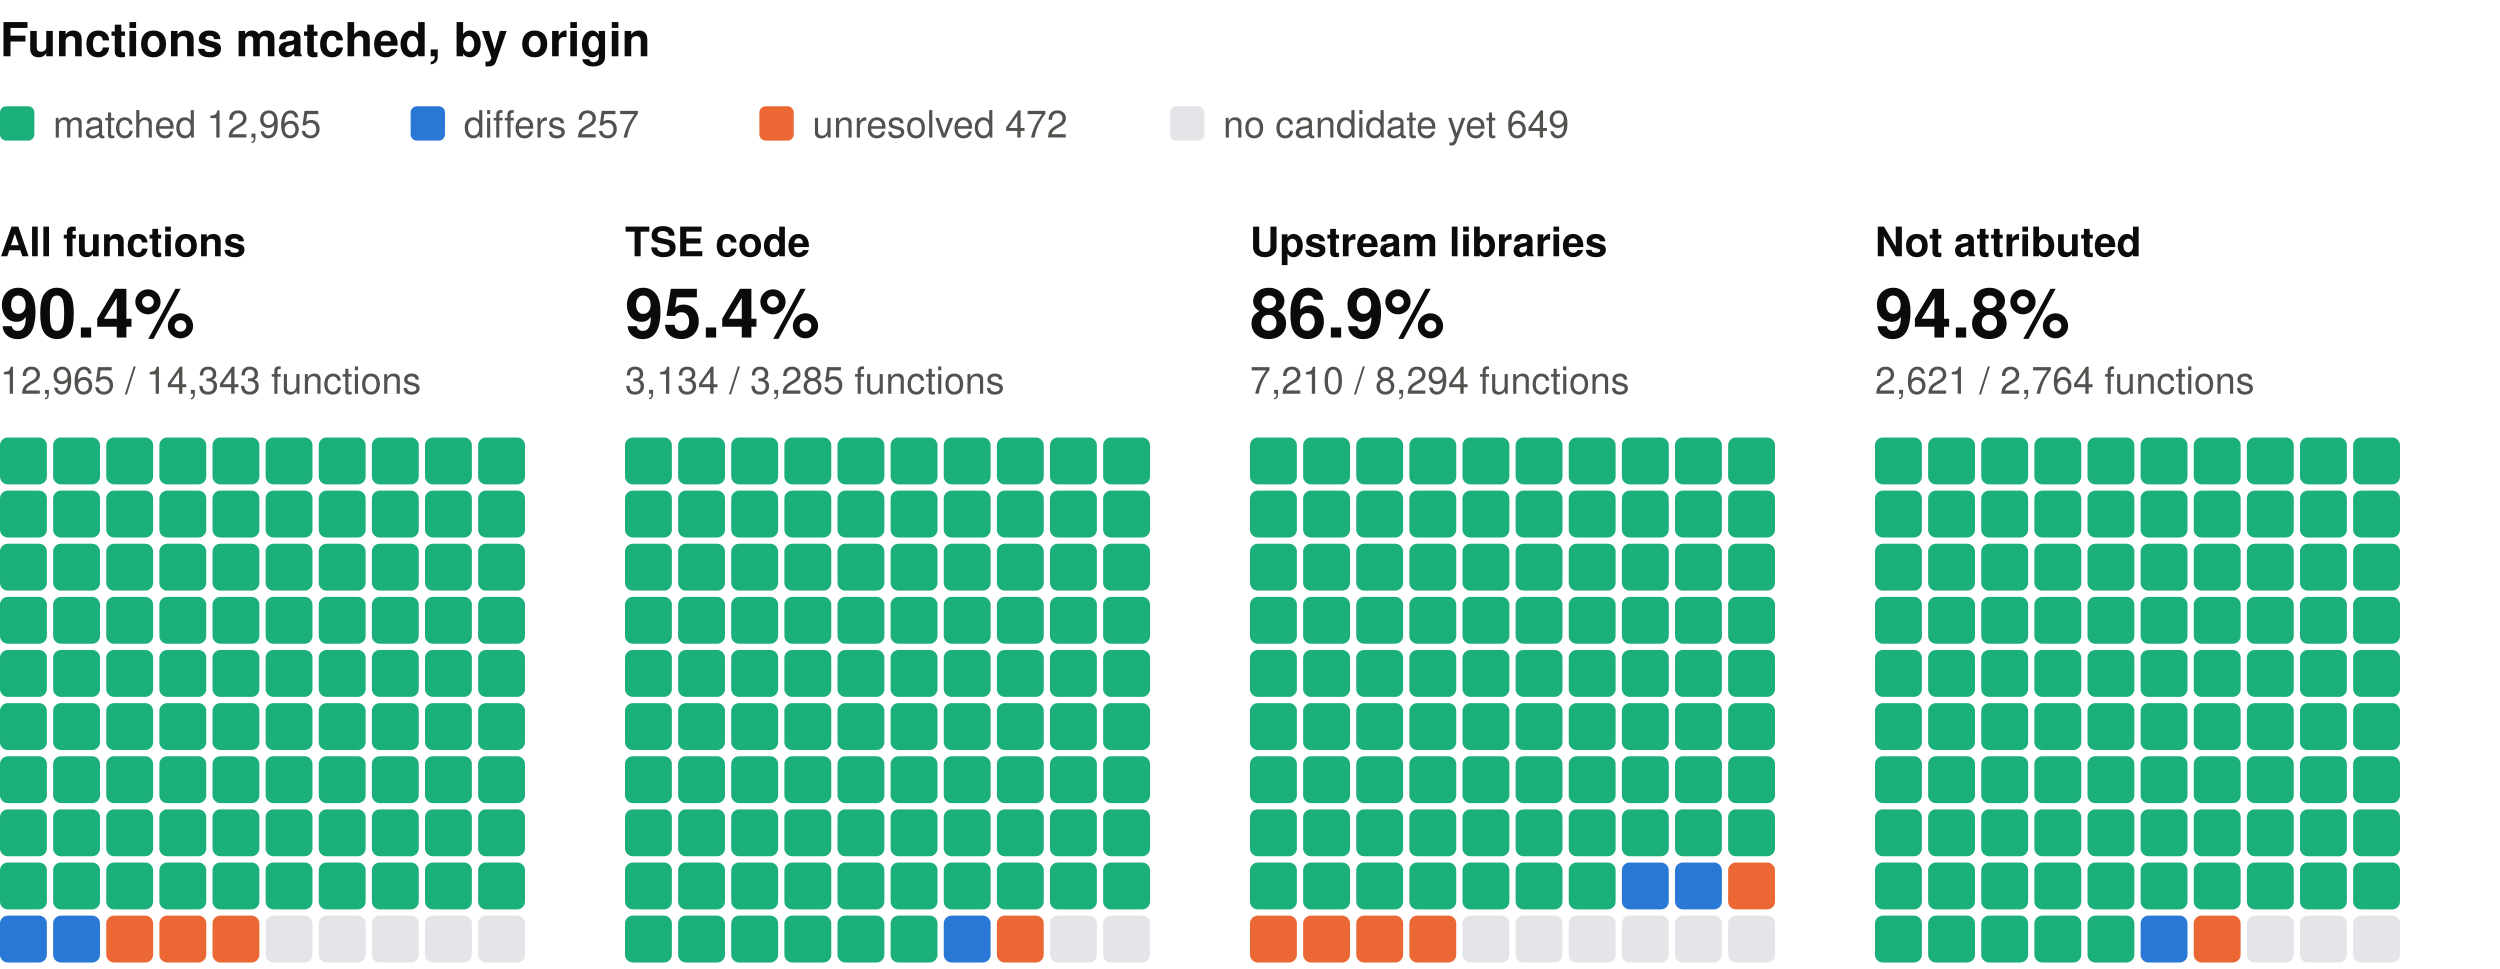
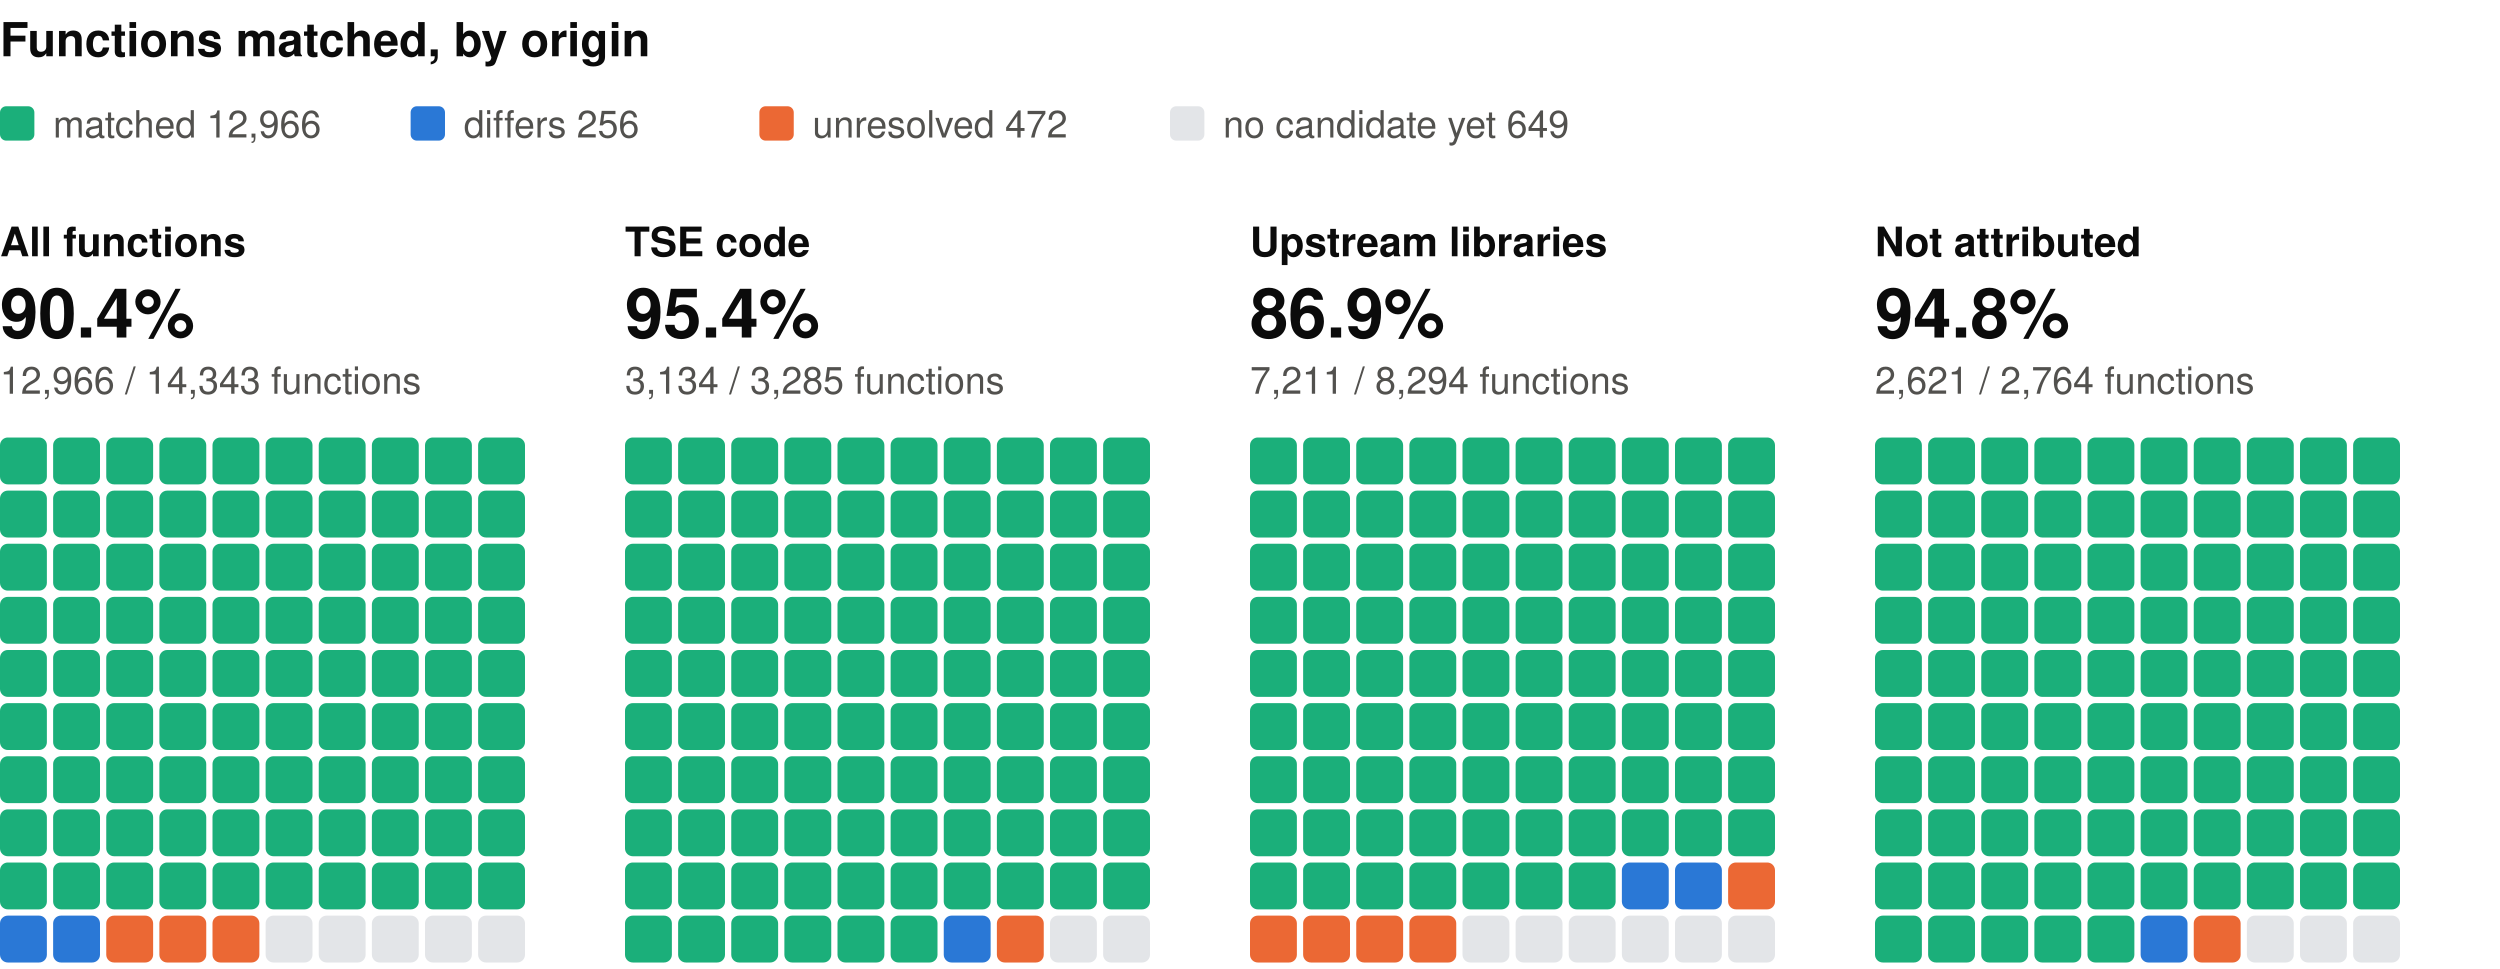
<svg xmlns="http://www.w3.org/2000/svg" width="800" height="310" viewBox="0 0 800 310" role="img" aria-label="Functions matched, by origin: one square per percent, coloured by verdict" font-family="system-ui, -apple-system, 'Segoe UI', Helvetica, Arial, sans-serif">
  <text x="0" y="18" font-size="15" fill="#0b0b0b" font-weight="600">Functions matched, by origin</text>
  <rect x="0" y="34" width="11" height="11" rx="2" fill="#1baf7a" />
-   <text x="17" y="44" font-size="12" fill="#52514e">matched 12,965</text>
+   <text x="17" y="44" font-size="12" fill="#52514e">matched 12,966</text>
  <rect x="131.4" y="34" width="11" height="11" rx="2" fill="#2a78d6" />
-   <text x="148.4" y="44" font-size="12" fill="#52514e">differs 257</text>
+   <text x="148.4" y="44" font-size="12" fill="#52514e">differs 256</text>
  <rect x="243" y="34" width="11" height="11" rx="2" fill="#eb6834" />
  <text x="260" y="44" font-size="12" fill="#52514e">unresolved 472</text>
  <rect x="374.4" y="34" width="11" height="11" rx="2" fill="#e3e5e8" />
  <text x="391.4" y="44" font-size="12" fill="#52514e">no candidate yet 649</text>
  <text x="0" y="82" font-size="13" fill="#0b0b0b" font-weight="600">All functions</text>
  <text x="0" y="108" font-size="22" fill="#0b0b0b" font-weight="600">90.4%</text>
-   <text x="0" y="126" font-size="12" fill="#52514e">12,965 / 14,343 functions</text>
+   <text x="0" y="126" font-size="12" fill="#52514e">12,966 / 14,343 functions</text>
  <rect x="0" y="140" width="15" height="15" rx="2.5" fill="#1baf7a" />
  <rect x="17" y="140" width="15" height="15" rx="2.5" fill="#1baf7a" />
  <rect x="34" y="140" width="15" height="15" rx="2.5" fill="#1baf7a" />
  <rect x="51" y="140" width="15" height="15" rx="2.5" fill="#1baf7a" />
  <rect x="68" y="140" width="15" height="15" rx="2.5" fill="#1baf7a" />
  <rect x="85" y="140" width="15" height="15" rx="2.5" fill="#1baf7a" />
  <rect x="102" y="140" width="15" height="15" rx="2.5" fill="#1baf7a" />
  <rect x="119" y="140" width="15" height="15" rx="2.5" fill="#1baf7a" />
  <rect x="136" y="140" width="15" height="15" rx="2.5" fill="#1baf7a" />
  <rect x="153" y="140" width="15" height="15" rx="2.5" fill="#1baf7a" />
  <rect x="0" y="157" width="15" height="15" rx="2.5" fill="#1baf7a" />
  <rect x="17" y="157" width="15" height="15" rx="2.5" fill="#1baf7a" />
  <rect x="34" y="157" width="15" height="15" rx="2.5" fill="#1baf7a" />
  <rect x="51" y="157" width="15" height="15" rx="2.5" fill="#1baf7a" />
  <rect x="68" y="157" width="15" height="15" rx="2.5" fill="#1baf7a" />
  <rect x="85" y="157" width="15" height="15" rx="2.5" fill="#1baf7a" />
  <rect x="102" y="157" width="15" height="15" rx="2.5" fill="#1baf7a" />
  <rect x="119" y="157" width="15" height="15" rx="2.5" fill="#1baf7a" />
  <rect x="136" y="157" width="15" height="15" rx="2.5" fill="#1baf7a" />
  <rect x="153" y="157" width="15" height="15" rx="2.5" fill="#1baf7a" />
  <rect x="0" y="174" width="15" height="15" rx="2.5" fill="#1baf7a" />
  <rect x="17" y="174" width="15" height="15" rx="2.5" fill="#1baf7a" />
  <rect x="34" y="174" width="15" height="15" rx="2.5" fill="#1baf7a" />
  <rect x="51" y="174" width="15" height="15" rx="2.5" fill="#1baf7a" />
  <rect x="68" y="174" width="15" height="15" rx="2.5" fill="#1baf7a" />
  <rect x="85" y="174" width="15" height="15" rx="2.5" fill="#1baf7a" />
  <rect x="102" y="174" width="15" height="15" rx="2.5" fill="#1baf7a" />
  <rect x="119" y="174" width="15" height="15" rx="2.5" fill="#1baf7a" />
  <rect x="136" y="174" width="15" height="15" rx="2.5" fill="#1baf7a" />
  <rect x="153" y="174" width="15" height="15" rx="2.5" fill="#1baf7a" />
  <rect x="0" y="191" width="15" height="15" rx="2.5" fill="#1baf7a" />
  <rect x="17" y="191" width="15" height="15" rx="2.5" fill="#1baf7a" />
  <rect x="34" y="191" width="15" height="15" rx="2.5" fill="#1baf7a" />
  <rect x="51" y="191" width="15" height="15" rx="2.5" fill="#1baf7a" />
  <rect x="68" y="191" width="15" height="15" rx="2.5" fill="#1baf7a" />
  <rect x="85" y="191" width="15" height="15" rx="2.5" fill="#1baf7a" />
  <rect x="102" y="191" width="15" height="15" rx="2.5" fill="#1baf7a" />
  <rect x="119" y="191" width="15" height="15" rx="2.5" fill="#1baf7a" />
  <rect x="136" y="191" width="15" height="15" rx="2.5" fill="#1baf7a" />
  <rect x="153" y="191" width="15" height="15" rx="2.5" fill="#1baf7a" />
  <rect x="0" y="208" width="15" height="15" rx="2.5" fill="#1baf7a" />
  <rect x="17" y="208" width="15" height="15" rx="2.5" fill="#1baf7a" />
  <rect x="34" y="208" width="15" height="15" rx="2.5" fill="#1baf7a" />
  <rect x="51" y="208" width="15" height="15" rx="2.5" fill="#1baf7a" />
  <rect x="68" y="208" width="15" height="15" rx="2.5" fill="#1baf7a" />
  <rect x="85" y="208" width="15" height="15" rx="2.5" fill="#1baf7a" />
  <rect x="102" y="208" width="15" height="15" rx="2.5" fill="#1baf7a" />
  <rect x="119" y="208" width="15" height="15" rx="2.5" fill="#1baf7a" />
  <rect x="136" y="208" width="15" height="15" rx="2.5" fill="#1baf7a" />
  <rect x="153" y="208" width="15" height="15" rx="2.5" fill="#1baf7a" />
  <rect x="0" y="225" width="15" height="15" rx="2.5" fill="#1baf7a" />
  <rect x="17" y="225" width="15" height="15" rx="2.5" fill="#1baf7a" />
  <rect x="34" y="225" width="15" height="15" rx="2.5" fill="#1baf7a" />
  <rect x="51" y="225" width="15" height="15" rx="2.5" fill="#1baf7a" />
  <rect x="68" y="225" width="15" height="15" rx="2.5" fill="#1baf7a" />
  <rect x="85" y="225" width="15" height="15" rx="2.5" fill="#1baf7a" />
  <rect x="102" y="225" width="15" height="15" rx="2.5" fill="#1baf7a" />
  <rect x="119" y="225" width="15" height="15" rx="2.5" fill="#1baf7a" />
  <rect x="136" y="225" width="15" height="15" rx="2.5" fill="#1baf7a" />
  <rect x="153" y="225" width="15" height="15" rx="2.5" fill="#1baf7a" />
  <rect x="0" y="242" width="15" height="15" rx="2.5" fill="#1baf7a" />
  <rect x="17" y="242" width="15" height="15" rx="2.5" fill="#1baf7a" />
  <rect x="34" y="242" width="15" height="15" rx="2.5" fill="#1baf7a" />
  <rect x="51" y="242" width="15" height="15" rx="2.5" fill="#1baf7a" />
  <rect x="68" y="242" width="15" height="15" rx="2.5" fill="#1baf7a" />
  <rect x="85" y="242" width="15" height="15" rx="2.5" fill="#1baf7a" />
  <rect x="102" y="242" width="15" height="15" rx="2.5" fill="#1baf7a" />
  <rect x="119" y="242" width="15" height="15" rx="2.5" fill="#1baf7a" />
  <rect x="136" y="242" width="15" height="15" rx="2.5" fill="#1baf7a" />
  <rect x="153" y="242" width="15" height="15" rx="2.5" fill="#1baf7a" />
  <rect x="0" y="259" width="15" height="15" rx="2.5" fill="#1baf7a" />
  <rect x="17" y="259" width="15" height="15" rx="2.5" fill="#1baf7a" />
  <rect x="34" y="259" width="15" height="15" rx="2.5" fill="#1baf7a" />
  <rect x="51" y="259" width="15" height="15" rx="2.5" fill="#1baf7a" />
  <rect x="68" y="259" width="15" height="15" rx="2.5" fill="#1baf7a" />
  <rect x="85" y="259" width="15" height="15" rx="2.5" fill="#1baf7a" />
  <rect x="102" y="259" width="15" height="15" rx="2.5" fill="#1baf7a" />
  <rect x="119" y="259" width="15" height="15" rx="2.5" fill="#1baf7a" />
  <rect x="136" y="259" width="15" height="15" rx="2.5" fill="#1baf7a" />
  <rect x="153" y="259" width="15" height="15" rx="2.5" fill="#1baf7a" />
  <rect x="0" y="276" width="15" height="15" rx="2.5" fill="#1baf7a" />
  <rect x="17" y="276" width="15" height="15" rx="2.5" fill="#1baf7a" />
  <rect x="34" y="276" width="15" height="15" rx="2.5" fill="#1baf7a" />
  <rect x="51" y="276" width="15" height="15" rx="2.5" fill="#1baf7a" />
  <rect x="68" y="276" width="15" height="15" rx="2.5" fill="#1baf7a" />
  <rect x="85" y="276" width="15" height="15" rx="2.5" fill="#1baf7a" />
  <rect x="102" y="276" width="15" height="15" rx="2.5" fill="#1baf7a" />
  <rect x="119" y="276" width="15" height="15" rx="2.5" fill="#1baf7a" />
  <rect x="136" y="276" width="15" height="15" rx="2.5" fill="#1baf7a" />
  <rect x="153" y="276" width="15" height="15" rx="2.5" fill="#1baf7a" />
  <rect x="0" y="293" width="15" height="15" rx="2.5" fill="#2a78d6" />
  <rect x="17" y="293" width="15" height="15" rx="2.5" fill="#2a78d6" />
  <rect x="34" y="293" width="15" height="15" rx="2.5" fill="#eb6834" />
  <rect x="51" y="293" width="15" height="15" rx="2.5" fill="#eb6834" />
  <rect x="68" y="293" width="15" height="15" rx="2.5" fill="#eb6834" />
  <rect x="85" y="293" width="15" height="15" rx="2.5" fill="#e3e5e8" />
  <rect x="102" y="293" width="15" height="15" rx="2.5" fill="#e3e5e8" />
  <rect x="119" y="293" width="15" height="15" rx="2.5" fill="#e3e5e8" />
  <rect x="136" y="293" width="15" height="15" rx="2.5" fill="#e3e5e8" />
  <rect x="153" y="293" width="15" height="15" rx="2.5" fill="#e3e5e8" />
  <text x="200" y="82" font-size="13" fill="#0b0b0b" font-weight="600">TSE code</text>
  <text x="200" y="108" font-size="22" fill="#0b0b0b" font-weight="600">95.4%</text>
  <text x="200" y="126" font-size="12" fill="#52514e">3,134 / 3,285 functions</text>
  <rect x="200" y="140" width="15" height="15" rx="2.5" fill="#1baf7a" />
  <rect x="217" y="140" width="15" height="15" rx="2.5" fill="#1baf7a" />
  <rect x="234" y="140" width="15" height="15" rx="2.5" fill="#1baf7a" />
  <rect x="251" y="140" width="15" height="15" rx="2.5" fill="#1baf7a" />
  <rect x="268" y="140" width="15" height="15" rx="2.5" fill="#1baf7a" />
  <rect x="285" y="140" width="15" height="15" rx="2.5" fill="#1baf7a" />
  <rect x="302" y="140" width="15" height="15" rx="2.5" fill="#1baf7a" />
  <rect x="319" y="140" width="15" height="15" rx="2.5" fill="#1baf7a" />
  <rect x="336" y="140" width="15" height="15" rx="2.5" fill="#1baf7a" />
  <rect x="353" y="140" width="15" height="15" rx="2.5" fill="#1baf7a" />
  <rect x="200" y="157" width="15" height="15" rx="2.5" fill="#1baf7a" />
  <rect x="217" y="157" width="15" height="15" rx="2.5" fill="#1baf7a" />
  <rect x="234" y="157" width="15" height="15" rx="2.5" fill="#1baf7a" />
  <rect x="251" y="157" width="15" height="15" rx="2.5" fill="#1baf7a" />
  <rect x="268" y="157" width="15" height="15" rx="2.5" fill="#1baf7a" />
  <rect x="285" y="157" width="15" height="15" rx="2.5" fill="#1baf7a" />
  <rect x="302" y="157" width="15" height="15" rx="2.5" fill="#1baf7a" />
  <rect x="319" y="157" width="15" height="15" rx="2.5" fill="#1baf7a" />
  <rect x="336" y="157" width="15" height="15" rx="2.5" fill="#1baf7a" />
  <rect x="353" y="157" width="15" height="15" rx="2.5" fill="#1baf7a" />
  <rect x="200" y="174" width="15" height="15" rx="2.5" fill="#1baf7a" />
  <rect x="217" y="174" width="15" height="15" rx="2.5" fill="#1baf7a" />
  <rect x="234" y="174" width="15" height="15" rx="2.5" fill="#1baf7a" />
  <rect x="251" y="174" width="15" height="15" rx="2.5" fill="#1baf7a" />
  <rect x="268" y="174" width="15" height="15" rx="2.5" fill="#1baf7a" />
  <rect x="285" y="174" width="15" height="15" rx="2.5" fill="#1baf7a" />
  <rect x="302" y="174" width="15" height="15" rx="2.5" fill="#1baf7a" />
  <rect x="319" y="174" width="15" height="15" rx="2.5" fill="#1baf7a" />
  <rect x="336" y="174" width="15" height="15" rx="2.5" fill="#1baf7a" />
  <rect x="353" y="174" width="15" height="15" rx="2.5" fill="#1baf7a" />
  <rect x="200" y="191" width="15" height="15" rx="2.5" fill="#1baf7a" />
  <rect x="217" y="191" width="15" height="15" rx="2.5" fill="#1baf7a" />
  <rect x="234" y="191" width="15" height="15" rx="2.5" fill="#1baf7a" />
  <rect x="251" y="191" width="15" height="15" rx="2.5" fill="#1baf7a" />
  <rect x="268" y="191" width="15" height="15" rx="2.5" fill="#1baf7a" />
  <rect x="285" y="191" width="15" height="15" rx="2.5" fill="#1baf7a" />
  <rect x="302" y="191" width="15" height="15" rx="2.5" fill="#1baf7a" />
  <rect x="319" y="191" width="15" height="15" rx="2.5" fill="#1baf7a" />
  <rect x="336" y="191" width="15" height="15" rx="2.5" fill="#1baf7a" />
  <rect x="353" y="191" width="15" height="15" rx="2.5" fill="#1baf7a" />
  <rect x="200" y="208" width="15" height="15" rx="2.5" fill="#1baf7a" />
  <rect x="217" y="208" width="15" height="15" rx="2.5" fill="#1baf7a" />
  <rect x="234" y="208" width="15" height="15" rx="2.5" fill="#1baf7a" />
  <rect x="251" y="208" width="15" height="15" rx="2.5" fill="#1baf7a" />
  <rect x="268" y="208" width="15" height="15" rx="2.5" fill="#1baf7a" />
  <rect x="285" y="208" width="15" height="15" rx="2.5" fill="#1baf7a" />
  <rect x="302" y="208" width="15" height="15" rx="2.5" fill="#1baf7a" />
  <rect x="319" y="208" width="15" height="15" rx="2.5" fill="#1baf7a" />
  <rect x="336" y="208" width="15" height="15" rx="2.5" fill="#1baf7a" />
  <rect x="353" y="208" width="15" height="15" rx="2.5" fill="#1baf7a" />
  <rect x="200" y="225" width="15" height="15" rx="2.5" fill="#1baf7a" />
  <rect x="217" y="225" width="15" height="15" rx="2.5" fill="#1baf7a" />
  <rect x="234" y="225" width="15" height="15" rx="2.5" fill="#1baf7a" />
  <rect x="251" y="225" width="15" height="15" rx="2.5" fill="#1baf7a" />
  <rect x="268" y="225" width="15" height="15" rx="2.5" fill="#1baf7a" />
  <rect x="285" y="225" width="15" height="15" rx="2.5" fill="#1baf7a" />
  <rect x="302" y="225" width="15" height="15" rx="2.5" fill="#1baf7a" />
  <rect x="319" y="225" width="15" height="15" rx="2.5" fill="#1baf7a" />
  <rect x="336" y="225" width="15" height="15" rx="2.5" fill="#1baf7a" />
  <rect x="353" y="225" width="15" height="15" rx="2.5" fill="#1baf7a" />
  <rect x="200" y="242" width="15" height="15" rx="2.5" fill="#1baf7a" />
  <rect x="217" y="242" width="15" height="15" rx="2.5" fill="#1baf7a" />
  <rect x="234" y="242" width="15" height="15" rx="2.5" fill="#1baf7a" />
  <rect x="251" y="242" width="15" height="15" rx="2.5" fill="#1baf7a" />
  <rect x="268" y="242" width="15" height="15" rx="2.5" fill="#1baf7a" />
  <rect x="285" y="242" width="15" height="15" rx="2.5" fill="#1baf7a" />
  <rect x="302" y="242" width="15" height="15" rx="2.5" fill="#1baf7a" />
  <rect x="319" y="242" width="15" height="15" rx="2.5" fill="#1baf7a" />
  <rect x="336" y="242" width="15" height="15" rx="2.5" fill="#1baf7a" />
  <rect x="353" y="242" width="15" height="15" rx="2.5" fill="#1baf7a" />
  <rect x="200" y="259" width="15" height="15" rx="2.5" fill="#1baf7a" />
  <rect x="217" y="259" width="15" height="15" rx="2.5" fill="#1baf7a" />
  <rect x="234" y="259" width="15" height="15" rx="2.5" fill="#1baf7a" />
  <rect x="251" y="259" width="15" height="15" rx="2.5" fill="#1baf7a" />
  <rect x="268" y="259" width="15" height="15" rx="2.5" fill="#1baf7a" />
  <rect x="285" y="259" width="15" height="15" rx="2.5" fill="#1baf7a" />
  <rect x="302" y="259" width="15" height="15" rx="2.5" fill="#1baf7a" />
  <rect x="319" y="259" width="15" height="15" rx="2.5" fill="#1baf7a" />
  <rect x="336" y="259" width="15" height="15" rx="2.5" fill="#1baf7a" />
  <rect x="353" y="259" width="15" height="15" rx="2.5" fill="#1baf7a" />
  <rect x="200" y="276" width="15" height="15" rx="2.5" fill="#1baf7a" />
  <rect x="217" y="276" width="15" height="15" rx="2.5" fill="#1baf7a" />
  <rect x="234" y="276" width="15" height="15" rx="2.5" fill="#1baf7a" />
  <rect x="251" y="276" width="15" height="15" rx="2.5" fill="#1baf7a" />
  <rect x="268" y="276" width="15" height="15" rx="2.5" fill="#1baf7a" />
  <rect x="285" y="276" width="15" height="15" rx="2.5" fill="#1baf7a" />
  <rect x="302" y="276" width="15" height="15" rx="2.5" fill="#1baf7a" />
  <rect x="319" y="276" width="15" height="15" rx="2.5" fill="#1baf7a" />
  <rect x="336" y="276" width="15" height="15" rx="2.5" fill="#1baf7a" />
  <rect x="353" y="276" width="15" height="15" rx="2.5" fill="#1baf7a" />
  <rect x="200" y="293" width="15" height="15" rx="2.5" fill="#1baf7a" />
  <rect x="217" y="293" width="15" height="15" rx="2.5" fill="#1baf7a" />
  <rect x="234" y="293" width="15" height="15" rx="2.5" fill="#1baf7a" />
  <rect x="251" y="293" width="15" height="15" rx="2.5" fill="#1baf7a" />
  <rect x="268" y="293" width="15" height="15" rx="2.5" fill="#1baf7a" />
  <rect x="285" y="293" width="15" height="15" rx="2.5" fill="#1baf7a" />
  <rect x="302" y="293" width="15" height="15" rx="2.5" fill="#2a78d6" />
  <rect x="319" y="293" width="15" height="15" rx="2.5" fill="#eb6834" />
  <rect x="336" y="293" width="15" height="15" rx="2.5" fill="#e3e5e8" />
  <rect x="353" y="293" width="15" height="15" rx="2.5" fill="#e3e5e8" />
  <text x="400" y="82" font-size="13" fill="#0b0b0b" font-weight="600">Upstream libraries</text>
  <text x="400" y="108" font-size="22" fill="#0b0b0b" font-weight="600">86.9%</text>
-   <text x="400" y="126" font-size="12" fill="#52514e">7,210 / 8,294 functions</text>
+   <text x="400" y="126" font-size="12" fill="#52514e">7,211 / 8,294 functions</text>
  <rect x="400" y="140" width="15" height="15" rx="2.5" fill="#1baf7a" />
  <rect x="417" y="140" width="15" height="15" rx="2.5" fill="#1baf7a" />
  <rect x="434" y="140" width="15" height="15" rx="2.5" fill="#1baf7a" />
  <rect x="451" y="140" width="15" height="15" rx="2.5" fill="#1baf7a" />
  <rect x="468" y="140" width="15" height="15" rx="2.5" fill="#1baf7a" />
  <rect x="485" y="140" width="15" height="15" rx="2.5" fill="#1baf7a" />
  <rect x="502" y="140" width="15" height="15" rx="2.5" fill="#1baf7a" />
  <rect x="519" y="140" width="15" height="15" rx="2.5" fill="#1baf7a" />
  <rect x="536" y="140" width="15" height="15" rx="2.5" fill="#1baf7a" />
  <rect x="553" y="140" width="15" height="15" rx="2.5" fill="#1baf7a" />
  <rect x="400" y="157" width="15" height="15" rx="2.5" fill="#1baf7a" />
  <rect x="417" y="157" width="15" height="15" rx="2.5" fill="#1baf7a" />
  <rect x="434" y="157" width="15" height="15" rx="2.5" fill="#1baf7a" />
  <rect x="451" y="157" width="15" height="15" rx="2.5" fill="#1baf7a" />
  <rect x="468" y="157" width="15" height="15" rx="2.5" fill="#1baf7a" />
  <rect x="485" y="157" width="15" height="15" rx="2.5" fill="#1baf7a" />
  <rect x="502" y="157" width="15" height="15" rx="2.5" fill="#1baf7a" />
  <rect x="519" y="157" width="15" height="15" rx="2.5" fill="#1baf7a" />
  <rect x="536" y="157" width="15" height="15" rx="2.5" fill="#1baf7a" />
  <rect x="553" y="157" width="15" height="15" rx="2.5" fill="#1baf7a" />
  <rect x="400" y="174" width="15" height="15" rx="2.5" fill="#1baf7a" />
  <rect x="417" y="174" width="15" height="15" rx="2.5" fill="#1baf7a" />
  <rect x="434" y="174" width="15" height="15" rx="2.5" fill="#1baf7a" />
  <rect x="451" y="174" width="15" height="15" rx="2.5" fill="#1baf7a" />
  <rect x="468" y="174" width="15" height="15" rx="2.5" fill="#1baf7a" />
  <rect x="485" y="174" width="15" height="15" rx="2.5" fill="#1baf7a" />
  <rect x="502" y="174" width="15" height="15" rx="2.5" fill="#1baf7a" />
  <rect x="519" y="174" width="15" height="15" rx="2.5" fill="#1baf7a" />
  <rect x="536" y="174" width="15" height="15" rx="2.5" fill="#1baf7a" />
  <rect x="553" y="174" width="15" height="15" rx="2.5" fill="#1baf7a" />
  <rect x="400" y="191" width="15" height="15" rx="2.5" fill="#1baf7a" />
  <rect x="417" y="191" width="15" height="15" rx="2.5" fill="#1baf7a" />
  <rect x="434" y="191" width="15" height="15" rx="2.5" fill="#1baf7a" />
  <rect x="451" y="191" width="15" height="15" rx="2.5" fill="#1baf7a" />
  <rect x="468" y="191" width="15" height="15" rx="2.5" fill="#1baf7a" />
  <rect x="485" y="191" width="15" height="15" rx="2.5" fill="#1baf7a" />
  <rect x="502" y="191" width="15" height="15" rx="2.5" fill="#1baf7a" />
  <rect x="519" y="191" width="15" height="15" rx="2.5" fill="#1baf7a" />
  <rect x="536" y="191" width="15" height="15" rx="2.5" fill="#1baf7a" />
  <rect x="553" y="191" width="15" height="15" rx="2.5" fill="#1baf7a" />
  <rect x="400" y="208" width="15" height="15" rx="2.5" fill="#1baf7a" />
  <rect x="417" y="208" width="15" height="15" rx="2.5" fill="#1baf7a" />
  <rect x="434" y="208" width="15" height="15" rx="2.5" fill="#1baf7a" />
  <rect x="451" y="208" width="15" height="15" rx="2.5" fill="#1baf7a" />
  <rect x="468" y="208" width="15" height="15" rx="2.5" fill="#1baf7a" />
  <rect x="485" y="208" width="15" height="15" rx="2.5" fill="#1baf7a" />
  <rect x="502" y="208" width="15" height="15" rx="2.5" fill="#1baf7a" />
  <rect x="519" y="208" width="15" height="15" rx="2.5" fill="#1baf7a" />
  <rect x="536" y="208" width="15" height="15" rx="2.5" fill="#1baf7a" />
  <rect x="553" y="208" width="15" height="15" rx="2.5" fill="#1baf7a" />
  <rect x="400" y="225" width="15" height="15" rx="2.5" fill="#1baf7a" />
  <rect x="417" y="225" width="15" height="15" rx="2.5" fill="#1baf7a" />
  <rect x="434" y="225" width="15" height="15" rx="2.5" fill="#1baf7a" />
  <rect x="451" y="225" width="15" height="15" rx="2.5" fill="#1baf7a" />
  <rect x="468" y="225" width="15" height="15" rx="2.5" fill="#1baf7a" />
  <rect x="485" y="225" width="15" height="15" rx="2.5" fill="#1baf7a" />
  <rect x="502" y="225" width="15" height="15" rx="2.5" fill="#1baf7a" />
  <rect x="519" y="225" width="15" height="15" rx="2.5" fill="#1baf7a" />
  <rect x="536" y="225" width="15" height="15" rx="2.5" fill="#1baf7a" />
  <rect x="553" y="225" width="15" height="15" rx="2.5" fill="#1baf7a" />
  <rect x="400" y="242" width="15" height="15" rx="2.5" fill="#1baf7a" />
  <rect x="417" y="242" width="15" height="15" rx="2.5" fill="#1baf7a" />
  <rect x="434" y="242" width="15" height="15" rx="2.5" fill="#1baf7a" />
  <rect x="451" y="242" width="15" height="15" rx="2.5" fill="#1baf7a" />
  <rect x="468" y="242" width="15" height="15" rx="2.5" fill="#1baf7a" />
  <rect x="485" y="242" width="15" height="15" rx="2.5" fill="#1baf7a" />
  <rect x="502" y="242" width="15" height="15" rx="2.5" fill="#1baf7a" />
  <rect x="519" y="242" width="15" height="15" rx="2.5" fill="#1baf7a" />
  <rect x="536" y="242" width="15" height="15" rx="2.5" fill="#1baf7a" />
  <rect x="553" y="242" width="15" height="15" rx="2.5" fill="#1baf7a" />
  <rect x="400" y="259" width="15" height="15" rx="2.5" fill="#1baf7a" />
  <rect x="417" y="259" width="15" height="15" rx="2.5" fill="#1baf7a" />
  <rect x="434" y="259" width="15" height="15" rx="2.5" fill="#1baf7a" />
  <rect x="451" y="259" width="15" height="15" rx="2.5" fill="#1baf7a" />
  <rect x="468" y="259" width="15" height="15" rx="2.5" fill="#1baf7a" />
  <rect x="485" y="259" width="15" height="15" rx="2.5" fill="#1baf7a" />
  <rect x="502" y="259" width="15" height="15" rx="2.5" fill="#1baf7a" />
  <rect x="519" y="259" width="15" height="15" rx="2.5" fill="#1baf7a" />
  <rect x="536" y="259" width="15" height="15" rx="2.5" fill="#1baf7a" />
  <rect x="553" y="259" width="15" height="15" rx="2.5" fill="#1baf7a" />
  <rect x="400" y="276" width="15" height="15" rx="2.5" fill="#1baf7a" />
  <rect x="417" y="276" width="15" height="15" rx="2.5" fill="#1baf7a" />
  <rect x="434" y="276" width="15" height="15" rx="2.5" fill="#1baf7a" />
  <rect x="451" y="276" width="15" height="15" rx="2.5" fill="#1baf7a" />
  <rect x="468" y="276" width="15" height="15" rx="2.5" fill="#1baf7a" />
  <rect x="485" y="276" width="15" height="15" rx="2.5" fill="#1baf7a" />
  <rect x="502" y="276" width="15" height="15" rx="2.5" fill="#1baf7a" />
  <rect x="519" y="276" width="15" height="15" rx="2.5" fill="#2a78d6" />
  <rect x="536" y="276" width="15" height="15" rx="2.5" fill="#2a78d6" />
  <rect x="553" y="276" width="15" height="15" rx="2.5" fill="#eb6834" />
  <rect x="400" y="293" width="15" height="15" rx="2.5" fill="#eb6834" />
  <rect x="417" y="293" width="15" height="15" rx="2.5" fill="#eb6834" />
  <rect x="434" y="293" width="15" height="15" rx="2.5" fill="#eb6834" />
  <rect x="451" y="293" width="15" height="15" rx="2.5" fill="#eb6834" />
  <rect x="468" y="293" width="15" height="15" rx="2.5" fill="#e3e5e8" />
  <rect x="485" y="293" width="15" height="15" rx="2.5" fill="#e3e5e8" />
  <rect x="502" y="293" width="15" height="15" rx="2.5" fill="#e3e5e8" />
  <rect x="519" y="293" width="15" height="15" rx="2.5" fill="#e3e5e8" />
  <rect x="536" y="293" width="15" height="15" rx="2.5" fill="#e3e5e8" />
  <rect x="553" y="293" width="15" height="15" rx="2.5" fill="#e3e5e8" />
  <text x="600" y="82" font-size="13" fill="#0b0b0b" font-weight="600">Not attributed</text>
  <text x="600" y="108" font-size="22" fill="#0b0b0b" font-weight="600">94.8%</text>
  <text x="600" y="126" font-size="12" fill="#52514e">2,621 / 2,764 functions</text>
  <rect x="600" y="140" width="15" height="15" rx="2.5" fill="#1baf7a" />
  <rect x="617" y="140" width="15" height="15" rx="2.5" fill="#1baf7a" />
  <rect x="634" y="140" width="15" height="15" rx="2.5" fill="#1baf7a" />
  <rect x="651" y="140" width="15" height="15" rx="2.5" fill="#1baf7a" />
  <rect x="668" y="140" width="15" height="15" rx="2.5" fill="#1baf7a" />
  <rect x="685" y="140" width="15" height="15" rx="2.5" fill="#1baf7a" />
  <rect x="702" y="140" width="15" height="15" rx="2.5" fill="#1baf7a" />
  <rect x="719" y="140" width="15" height="15" rx="2.5" fill="#1baf7a" />
  <rect x="736" y="140" width="15" height="15" rx="2.5" fill="#1baf7a" />
  <rect x="753" y="140" width="15" height="15" rx="2.5" fill="#1baf7a" />
  <rect x="600" y="157" width="15" height="15" rx="2.5" fill="#1baf7a" />
  <rect x="617" y="157" width="15" height="15" rx="2.5" fill="#1baf7a" />
  <rect x="634" y="157" width="15" height="15" rx="2.5" fill="#1baf7a" />
  <rect x="651" y="157" width="15" height="15" rx="2.5" fill="#1baf7a" />
  <rect x="668" y="157" width="15" height="15" rx="2.5" fill="#1baf7a" />
  <rect x="685" y="157" width="15" height="15" rx="2.5" fill="#1baf7a" />
  <rect x="702" y="157" width="15" height="15" rx="2.5" fill="#1baf7a" />
  <rect x="719" y="157" width="15" height="15" rx="2.5" fill="#1baf7a" />
  <rect x="736" y="157" width="15" height="15" rx="2.5" fill="#1baf7a" />
  <rect x="753" y="157" width="15" height="15" rx="2.5" fill="#1baf7a" />
  <rect x="600" y="174" width="15" height="15" rx="2.5" fill="#1baf7a" />
  <rect x="617" y="174" width="15" height="15" rx="2.5" fill="#1baf7a" />
  <rect x="634" y="174" width="15" height="15" rx="2.5" fill="#1baf7a" />
  <rect x="651" y="174" width="15" height="15" rx="2.5" fill="#1baf7a" />
  <rect x="668" y="174" width="15" height="15" rx="2.5" fill="#1baf7a" />
  <rect x="685" y="174" width="15" height="15" rx="2.5" fill="#1baf7a" />
  <rect x="702" y="174" width="15" height="15" rx="2.5" fill="#1baf7a" />
  <rect x="719" y="174" width="15" height="15" rx="2.5" fill="#1baf7a" />
  <rect x="736" y="174" width="15" height="15" rx="2.5" fill="#1baf7a" />
  <rect x="753" y="174" width="15" height="15" rx="2.5" fill="#1baf7a" />
  <rect x="600" y="191" width="15" height="15" rx="2.5" fill="#1baf7a" />
  <rect x="617" y="191" width="15" height="15" rx="2.5" fill="#1baf7a" />
  <rect x="634" y="191" width="15" height="15" rx="2.5" fill="#1baf7a" />
  <rect x="651" y="191" width="15" height="15" rx="2.5" fill="#1baf7a" />
  <rect x="668" y="191" width="15" height="15" rx="2.5" fill="#1baf7a" />
  <rect x="685" y="191" width="15" height="15" rx="2.5" fill="#1baf7a" />
  <rect x="702" y="191" width="15" height="15" rx="2.5" fill="#1baf7a" />
  <rect x="719" y="191" width="15" height="15" rx="2.5" fill="#1baf7a" />
  <rect x="736" y="191" width="15" height="15" rx="2.5" fill="#1baf7a" />
  <rect x="753" y="191" width="15" height="15" rx="2.5" fill="#1baf7a" />
  <rect x="600" y="208" width="15" height="15" rx="2.5" fill="#1baf7a" />
  <rect x="617" y="208" width="15" height="15" rx="2.5" fill="#1baf7a" />
  <rect x="634" y="208" width="15" height="15" rx="2.5" fill="#1baf7a" />
  <rect x="651" y="208" width="15" height="15" rx="2.5" fill="#1baf7a" />
  <rect x="668" y="208" width="15" height="15" rx="2.5" fill="#1baf7a" />
  <rect x="685" y="208" width="15" height="15" rx="2.5" fill="#1baf7a" />
  <rect x="702" y="208" width="15" height="15" rx="2.5" fill="#1baf7a" />
  <rect x="719" y="208" width="15" height="15" rx="2.5" fill="#1baf7a" />
  <rect x="736" y="208" width="15" height="15" rx="2.5" fill="#1baf7a" />
  <rect x="753" y="208" width="15" height="15" rx="2.5" fill="#1baf7a" />
  <rect x="600" y="225" width="15" height="15" rx="2.5" fill="#1baf7a" />
  <rect x="617" y="225" width="15" height="15" rx="2.5" fill="#1baf7a" />
  <rect x="634" y="225" width="15" height="15" rx="2.5" fill="#1baf7a" />
  <rect x="651" y="225" width="15" height="15" rx="2.5" fill="#1baf7a" />
  <rect x="668" y="225" width="15" height="15" rx="2.5" fill="#1baf7a" />
  <rect x="685" y="225" width="15" height="15" rx="2.5" fill="#1baf7a" />
  <rect x="702" y="225" width="15" height="15" rx="2.5" fill="#1baf7a" />
  <rect x="719" y="225" width="15" height="15" rx="2.5" fill="#1baf7a" />
  <rect x="736" y="225" width="15" height="15" rx="2.5" fill="#1baf7a" />
  <rect x="753" y="225" width="15" height="15" rx="2.5" fill="#1baf7a" />
  <rect x="600" y="242" width="15" height="15" rx="2.5" fill="#1baf7a" />
  <rect x="617" y="242" width="15" height="15" rx="2.5" fill="#1baf7a" />
  <rect x="634" y="242" width="15" height="15" rx="2.5" fill="#1baf7a" />
  <rect x="651" y="242" width="15" height="15" rx="2.5" fill="#1baf7a" />
  <rect x="668" y="242" width="15" height="15" rx="2.5" fill="#1baf7a" />
  <rect x="685" y="242" width="15" height="15" rx="2.5" fill="#1baf7a" />
  <rect x="702" y="242" width="15" height="15" rx="2.5" fill="#1baf7a" />
  <rect x="719" y="242" width="15" height="15" rx="2.5" fill="#1baf7a" />
  <rect x="736" y="242" width="15" height="15" rx="2.5" fill="#1baf7a" />
  <rect x="753" y="242" width="15" height="15" rx="2.5" fill="#1baf7a" />
  <rect x="600" y="259" width="15" height="15" rx="2.5" fill="#1baf7a" />
  <rect x="617" y="259" width="15" height="15" rx="2.5" fill="#1baf7a" />
  <rect x="634" y="259" width="15" height="15" rx="2.5" fill="#1baf7a" />
  <rect x="651" y="259" width="15" height="15" rx="2.5" fill="#1baf7a" />
  <rect x="668" y="259" width="15" height="15" rx="2.5" fill="#1baf7a" />
  <rect x="685" y="259" width="15" height="15" rx="2.5" fill="#1baf7a" />
  <rect x="702" y="259" width="15" height="15" rx="2.5" fill="#1baf7a" />
  <rect x="719" y="259" width="15" height="15" rx="2.5" fill="#1baf7a" />
  <rect x="736" y="259" width="15" height="15" rx="2.5" fill="#1baf7a" />
  <rect x="753" y="259" width="15" height="15" rx="2.5" fill="#1baf7a" />
  <rect x="600" y="276" width="15" height="15" rx="2.5" fill="#1baf7a" />
  <rect x="617" y="276" width="15" height="15" rx="2.5" fill="#1baf7a" />
  <rect x="634" y="276" width="15" height="15" rx="2.5" fill="#1baf7a" />
  <rect x="651" y="276" width="15" height="15" rx="2.5" fill="#1baf7a" />
  <rect x="668" y="276" width="15" height="15" rx="2.5" fill="#1baf7a" />
  <rect x="685" y="276" width="15" height="15" rx="2.5" fill="#1baf7a" />
  <rect x="702" y="276" width="15" height="15" rx="2.5" fill="#1baf7a" />
  <rect x="719" y="276" width="15" height="15" rx="2.5" fill="#1baf7a" />
  <rect x="736" y="276" width="15" height="15" rx="2.5" fill="#1baf7a" />
  <rect x="753" y="276" width="15" height="15" rx="2.5" fill="#1baf7a" />
  <rect x="600" y="293" width="15" height="15" rx="2.5" fill="#1baf7a" />
  <rect x="617" y="293" width="15" height="15" rx="2.5" fill="#1baf7a" />
  <rect x="634" y="293" width="15" height="15" rx="2.5" fill="#1baf7a" />
  <rect x="651" y="293" width="15" height="15" rx="2.5" fill="#1baf7a" />
  <rect x="668" y="293" width="15" height="15" rx="2.5" fill="#1baf7a" />
  <rect x="685" y="293" width="15" height="15" rx="2.5" fill="#2a78d6" />
  <rect x="702" y="293" width="15" height="15" rx="2.5" fill="#eb6834" />
  <rect x="719" y="293" width="15" height="15" rx="2.5" fill="#e3e5e8" />
  <rect x="736" y="293" width="15" height="15" rx="2.5" fill="#e3e5e8" />
  <rect x="753" y="293" width="15" height="15" rx="2.5" fill="#e3e5e8" />
</svg>
